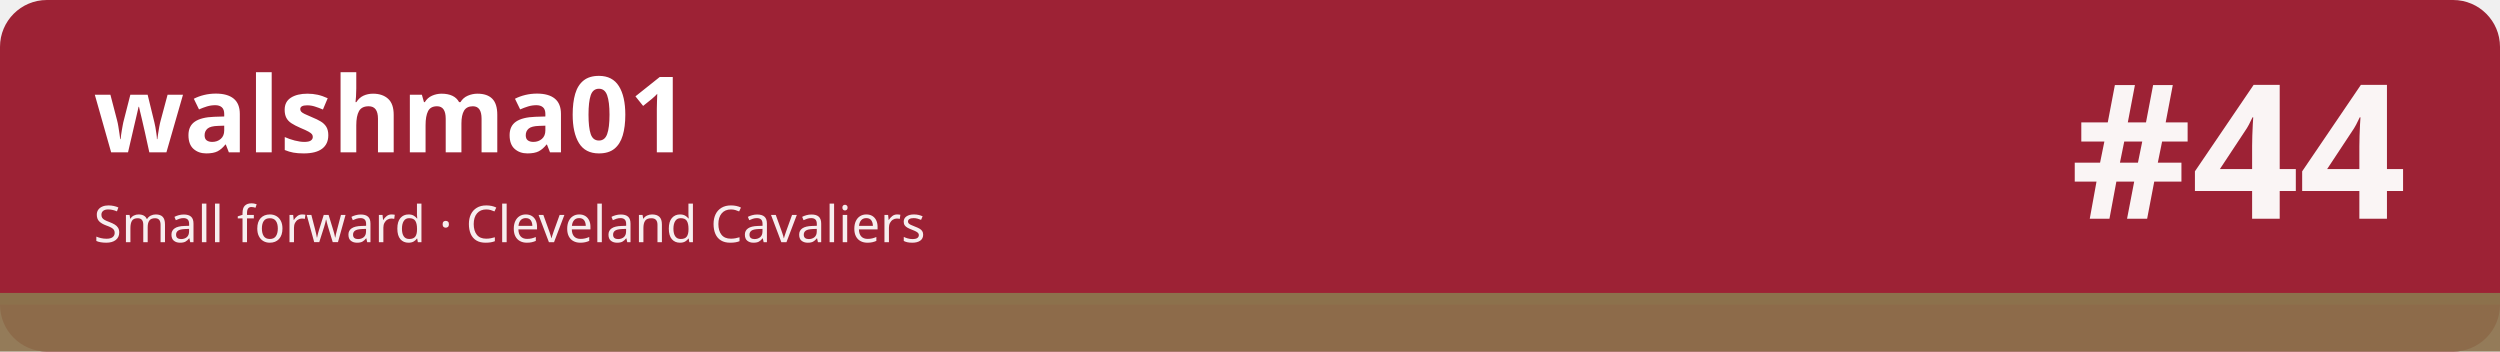
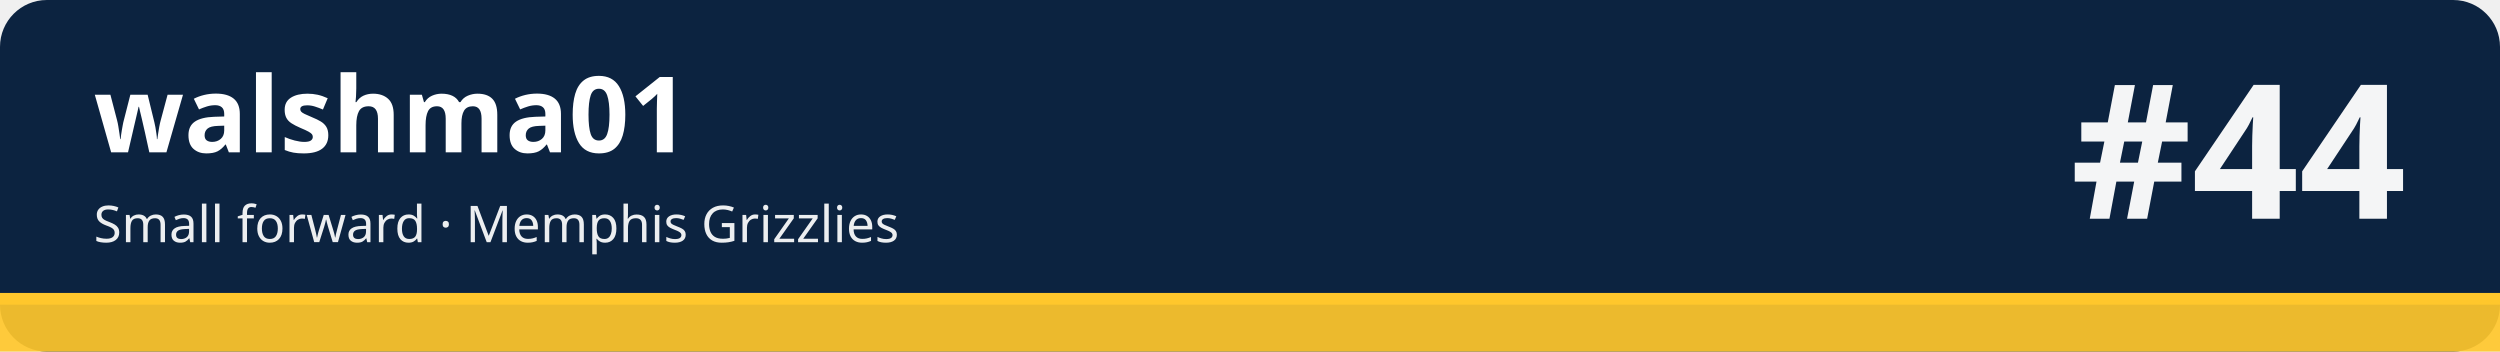
<svg xmlns="http://www.w3.org/2000/svg" width="1280" height="180" viewBox="0 0 1280 180" role="img" aria-labelledby="t d">
-   <rect width="1280" height="180" rx="24" fill="#9d2235" />
-   <rect x="0" y="150" width="1280" height="30" fill="#8c714c" fill-opacity=".92" />
-   <rect x="0" y="150" width="1280" height="6" fill="#8c714c" />
+   <rect width="1280" height="180" rx="24" fill="#0c2340" />
+   <rect x="0" y="150" width="1280" height="30" fill="#ffc72c" fill-opacity=".92" />
+   <rect x="0" y="150" width="1280" height="6" fill="#ffc72c" />
  <text x="48" y="78" font-family="sans-serif" font-size="54" font-weight="700" fill="#ffffff">walshma01</text>
-   <text x="48" y="124" font-family="sans-serif" font-size="26" fill="#ffffff" fill-opacity=".92">Small forward · Cleveland Cavaliers</text>
+   <text x="48" y="124" font-family="sans-serif" font-size="26" fill="#ffffff" fill-opacity=".92">Small forward · Memphis Grizzlies</text>
  <text x="1232" y="112" font-family="sans-serif" font-size="96" font-weight="800" fill="#ffffff" fill-opacity=".95" text-anchor="end">#44</text>
</svg>
